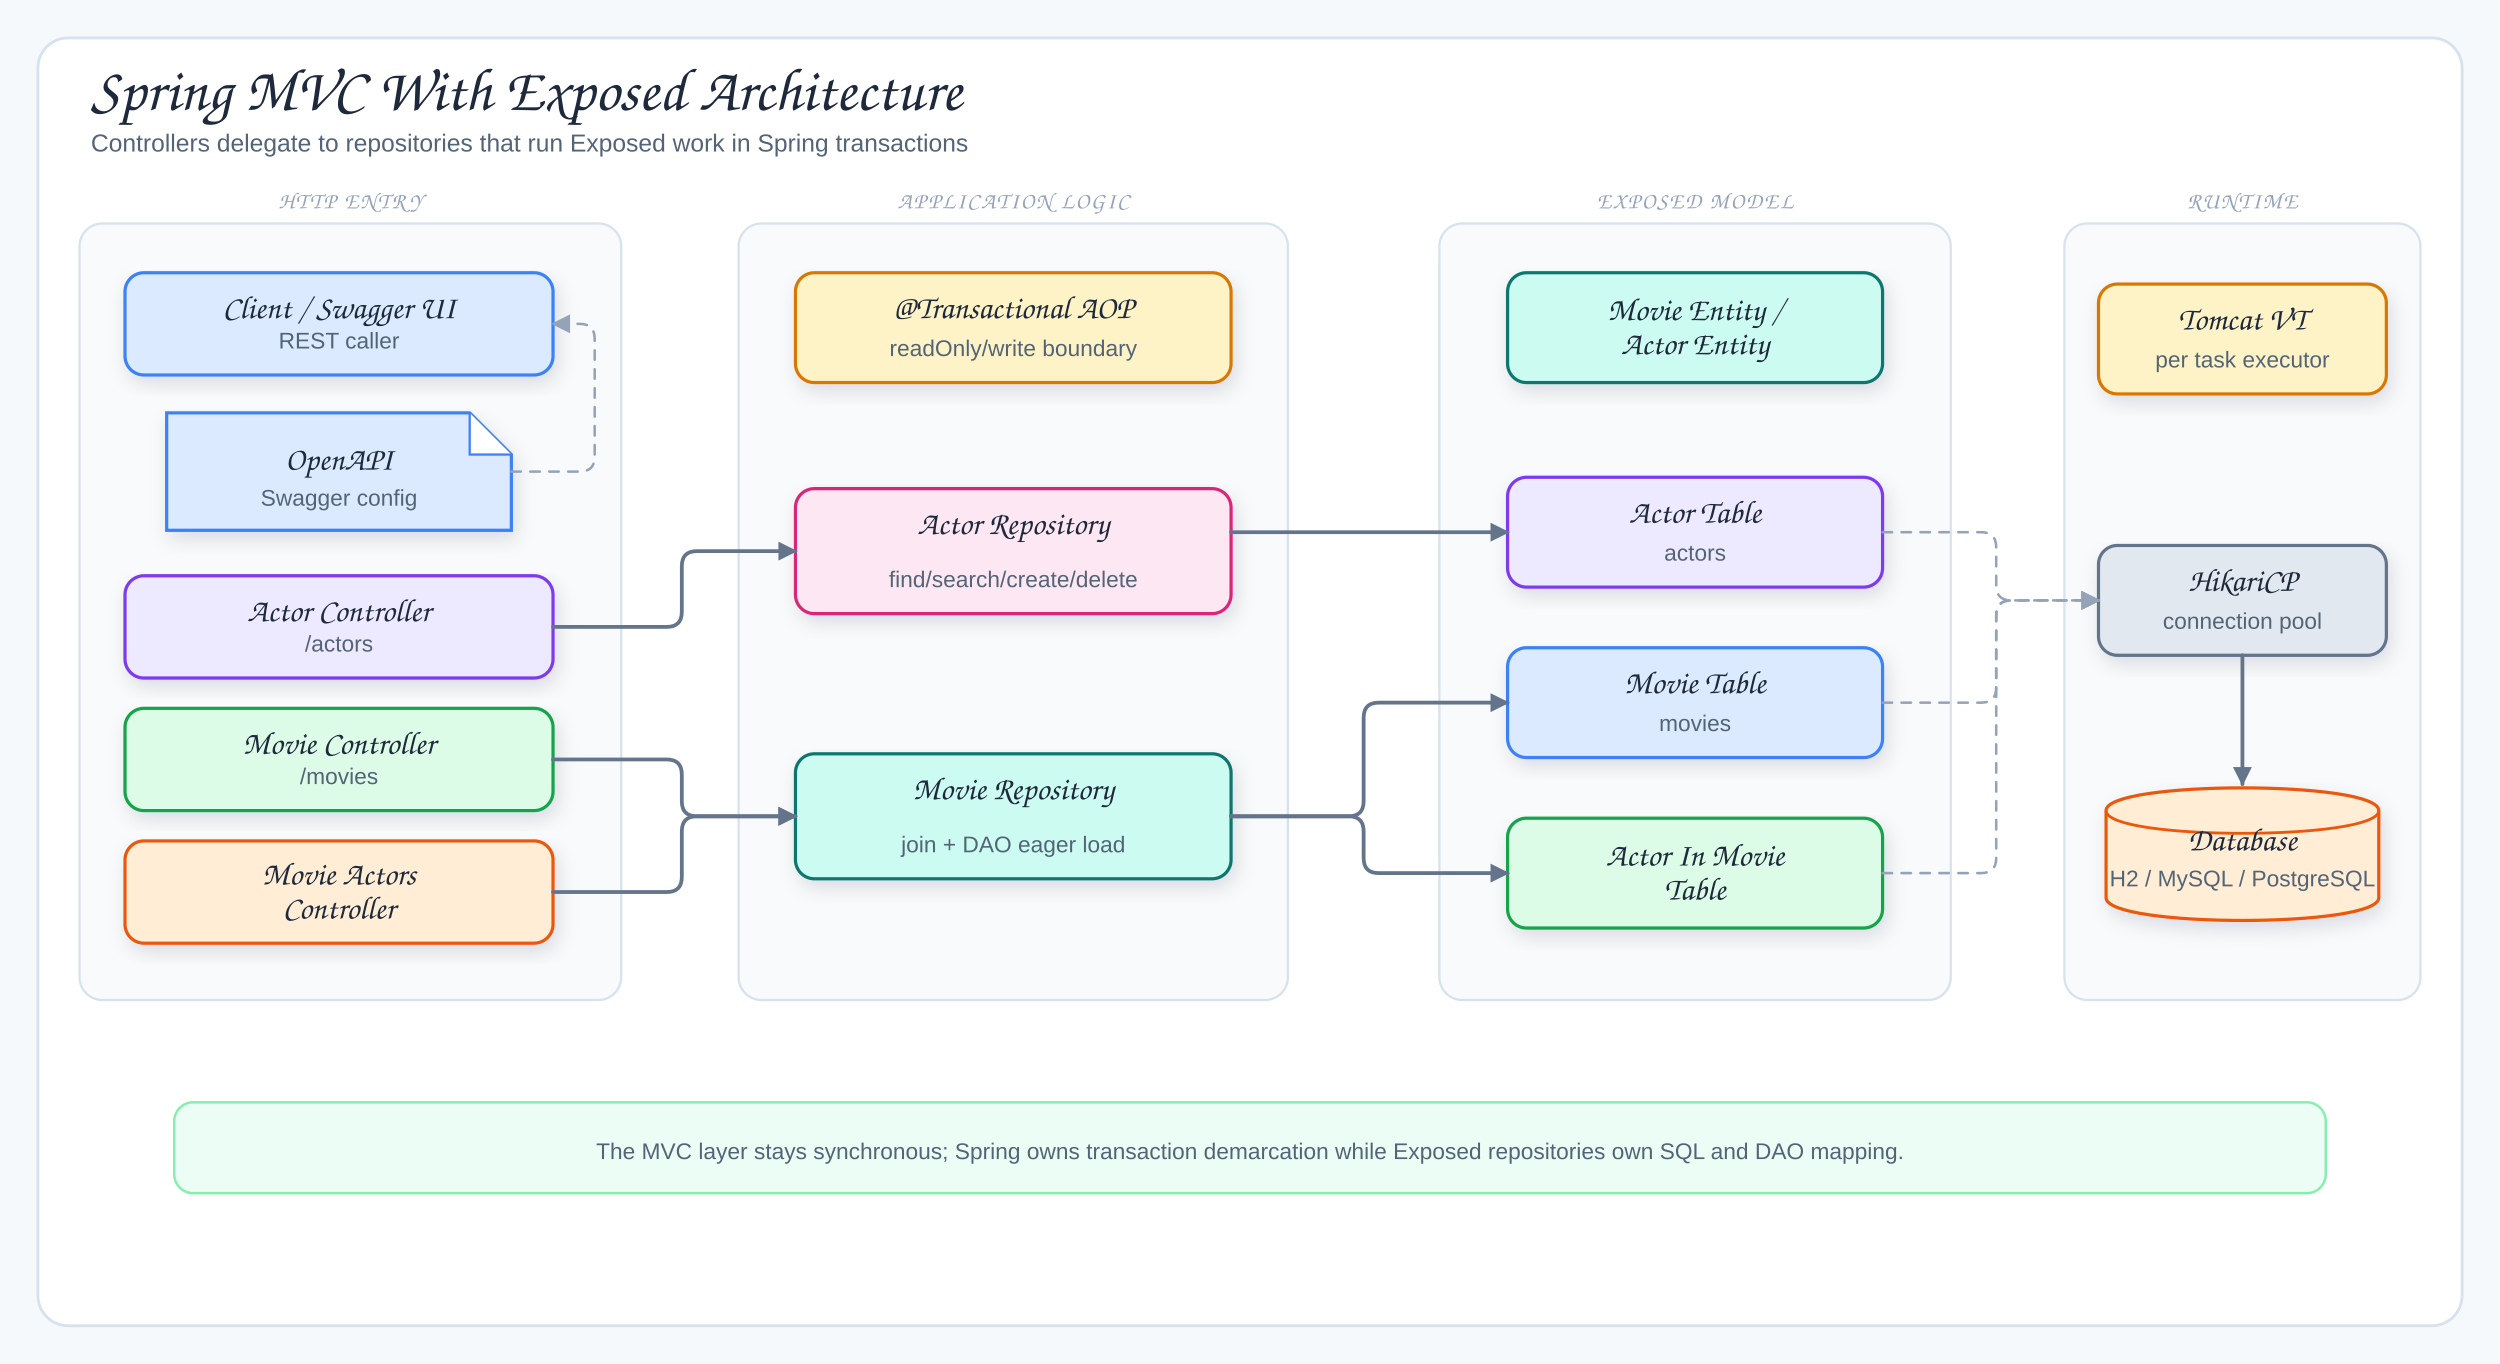
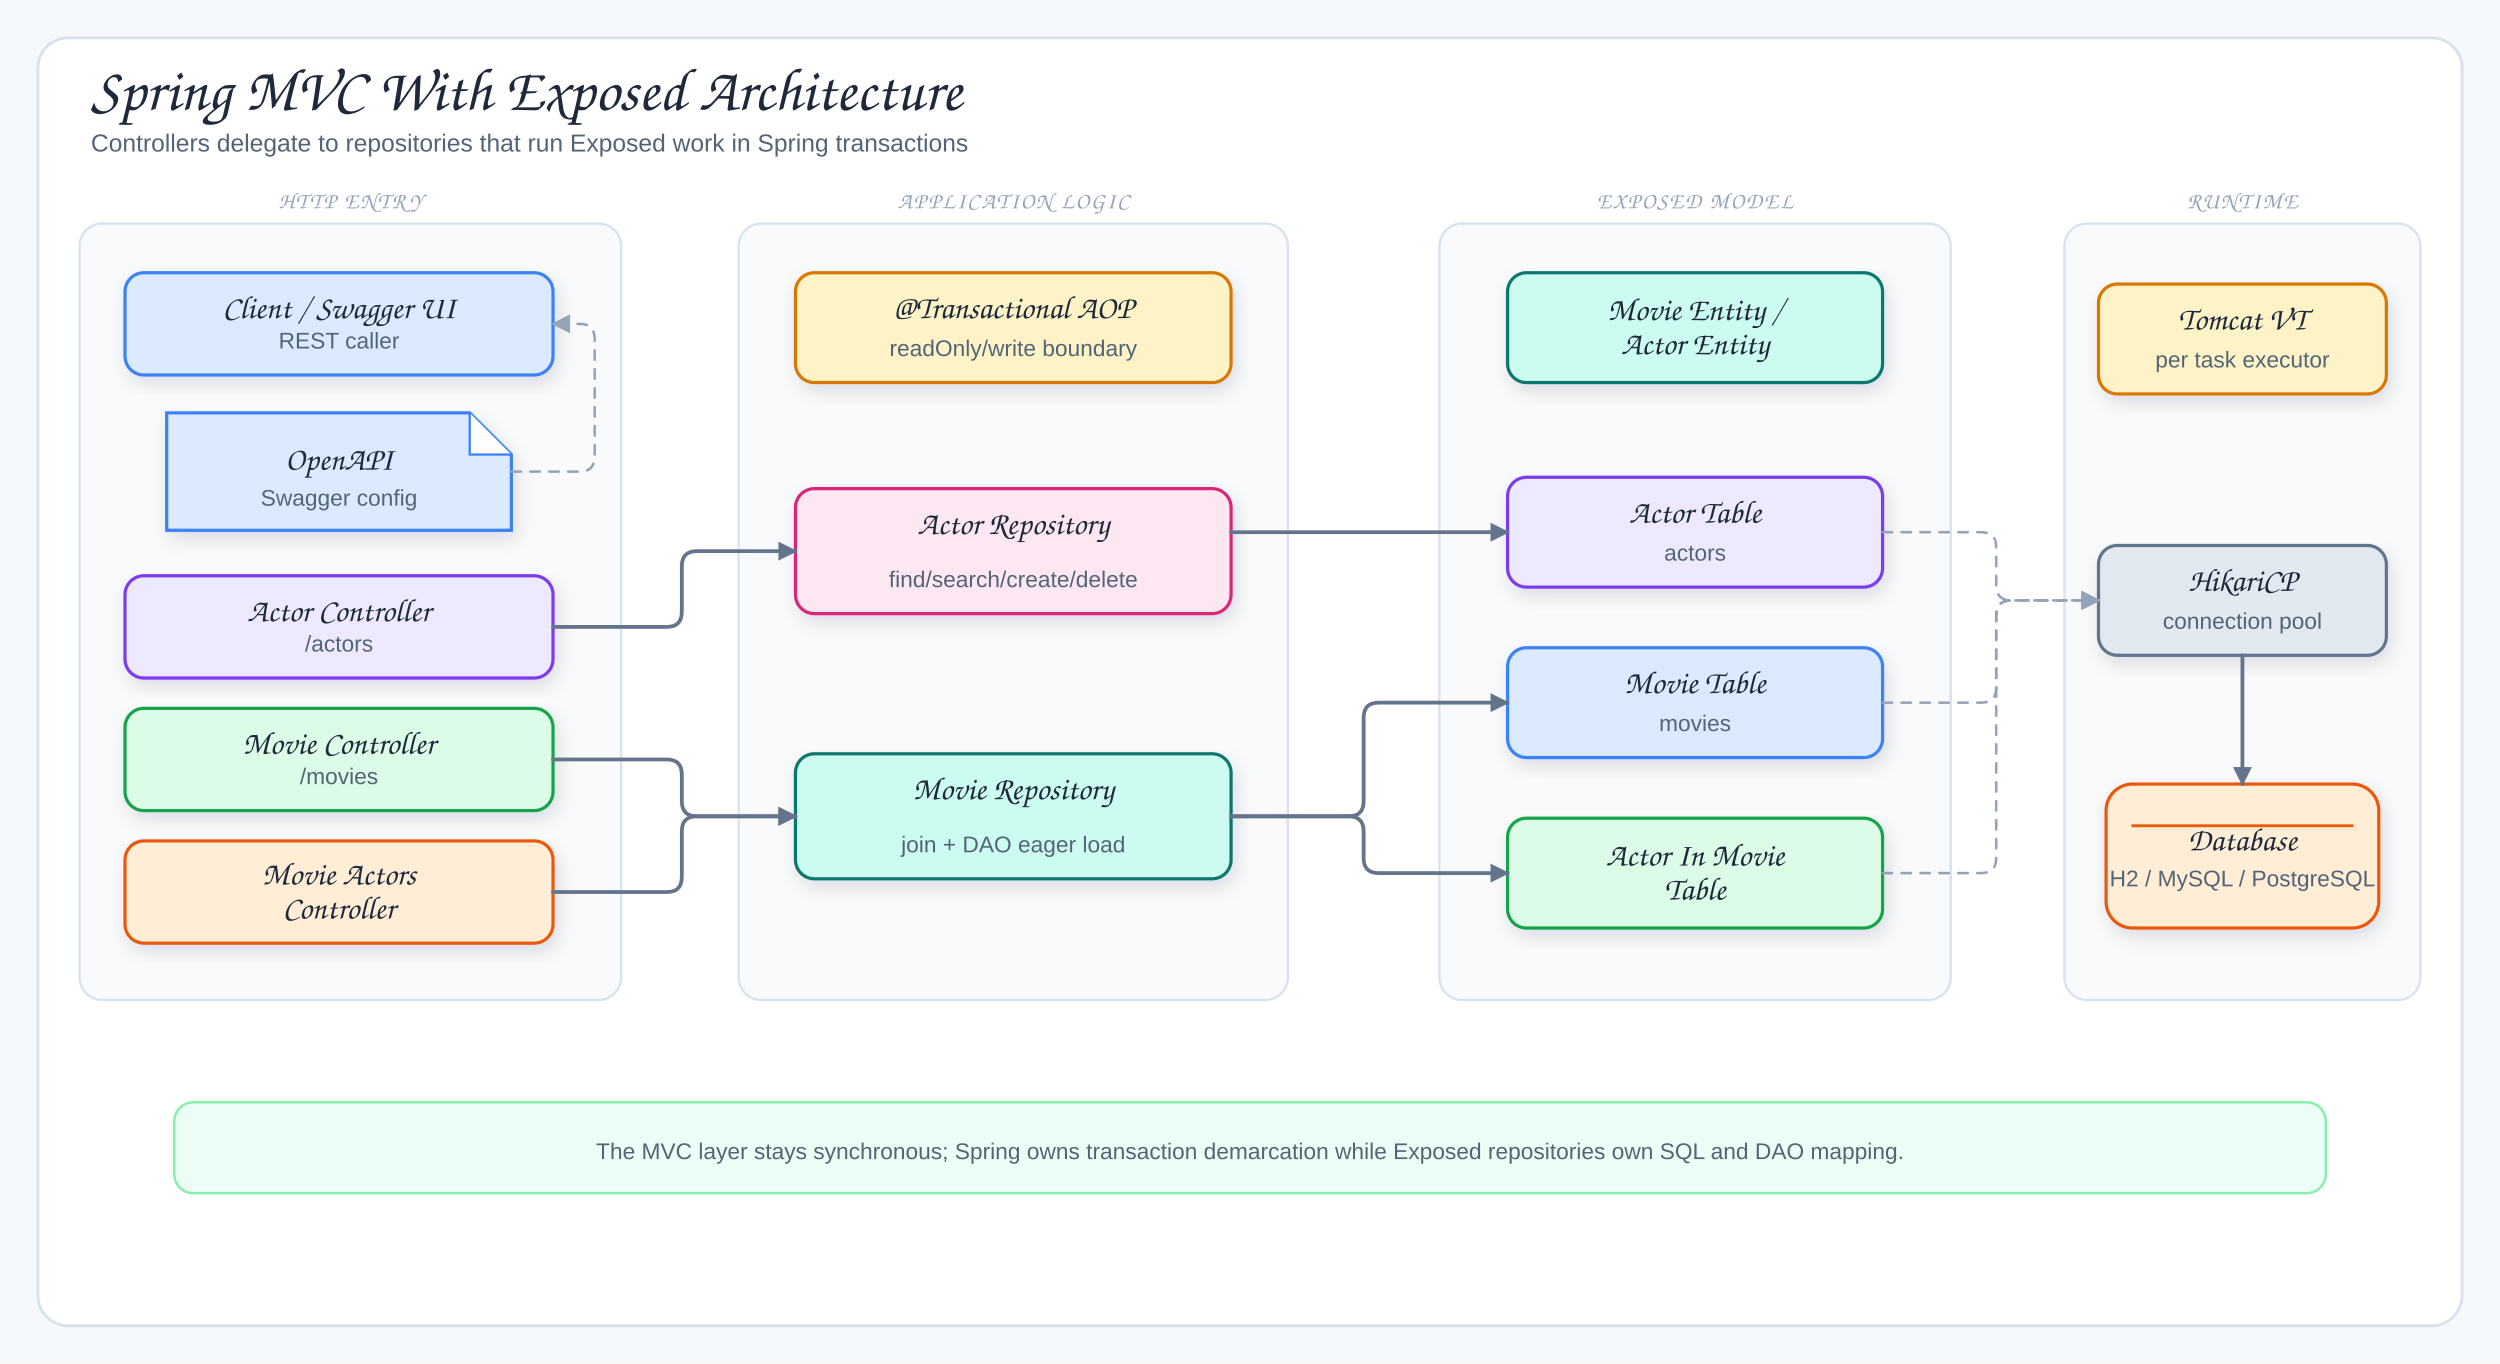
<svg xmlns="http://www.w3.org/2000/svg" viewBox="0 0 1320 720" width="1320" height="720" role="img" aria-label="Spring MVC With Exposed Architecture">
  <defs>
    <filter id="shadow" x="-10%" y="-10%" width="120%" height="130%">
      <feDropShadow dx="2" dy="4" stdDeviation="5" flood-color="#1f2937" flood-opacity="0.12" />
    </filter>
    <marker id="arrow" markerUnits="userSpaceOnUse" markerWidth="10" markerHeight="10" viewBox="0 0 10 10" refX="9" refY="5" orient="auto">
      <path d="M 0 0 L 10 5 L 0 10 Z" fill="#64748b" stroke="#64748b" stroke-width="0" stroke-dasharray="none" style="stroke-dasharray:none!important" />
    </marker>
    <marker id="arrowSoft" markerUnits="userSpaceOnUse" markerWidth="10" markerHeight="10" viewBox="0 0 10 10" refX="9" refY="5" orient="auto">
      <path d="M 0 0 L 10 5 L 0 10 Z" fill="#94a3b8" stroke="#94a3b8" stroke-dasharray="none" style="stroke-dasharray:none!important" stroke-width="0" />
    </marker>
    <marker id="arrowGreen" markerUnits="userSpaceOnUse" markerWidth="10" markerHeight="10" viewBox="0 0 10 10" refX="9" refY="5" orient="auto">
      <path d="M 0 0 L 10 5 L 0 10 Z" fill="#16a34a" stroke="#16a34a" stroke-width="0" stroke-dasharray="none" style="stroke-dasharray:none!important" />
    </marker>
    <marker id="arrowPurple" markerUnits="userSpaceOnUse" markerWidth="10" markerHeight="10" viewBox="0 0 10 10" refX="9" refY="5" orient="auto">
      <path d="M 0 0 L 10 5 L 0 10 Z" fill="#7c3aed" stroke="#7c3aed" stroke-width="0" stroke-dasharray="none" style="stroke-dasharray:none!important" />
    </marker>
    <marker id="inherit" markerUnits="userSpaceOnUse" markerWidth="18" markerHeight="16" viewBox="0 0 18 16" refX="17" refY="8" orient="auto">
      <path d="M 1 1 L 17 8 L 1 15 Z" fill="#fff" stroke="#475569" stroke-width="1.8" stroke-dasharray="none" style="stroke-dasharray:none!important" />
    </marker>
    <style>
.canvas{fill:#f6f9fc}.frame{fill:#fff;stroke:#d7e2ec;stroke-width:1.5}
.title{font-family:"Architects Daughter","Comic Sans MS",cursive;font-size:32px;fill:#1e293b}
.subtitle,.detail{font-family:"Comic Sans MS","Comic Sans","Comic Neue",Arial,sans-serif;fill:#536476}
.subtitle{font-size:13px}.detail{font-size:12px}.tiny{font-family:"Comic Sans MS","Comic Sans","Comic Neue",Arial,sans-serif;font-size:10px;fill:#64748b}
.label{font-family:"Architects Daughter","Comic Sans MS",cursive;font-size:17px;fill:#1e293b}
.panelTitle{font-family:"Architects Daughter","Comic Sans MS",cursive;font-size:12px;letter-spacing:.08em;fill:#94a3b8}
.card{stroke-width:1.7;filter:url(#shadow)}.panel{fill:#f8fafc;stroke:#d7e2ec;stroke-width:1.2}
.arrow{fill:none;stroke:#64748b;stroke-width:2;stroke-linecap:round;stroke-linejoin:round;marker-end:url(#arrow)}
.softArrow{fill:none;stroke:#94a3b8;stroke-width:1.35;stroke-dasharray:5 5;stroke-linecap:round;stroke-linejoin:round;marker-end:url(#arrowSoft)}
.movieMap{fill:none;stroke:#16a34a;stroke-width:1.7;stroke-dasharray:5 5;stroke-linecap:round;stroke-linejoin:round;marker-end:url(#arrowGreen)}
.actorMap{fill:none;stroke:#7c3aed;stroke-width:1.7;stroke-dasharray:5 5;stroke-linecap:round;stroke-linejoin:round;marker-end:url(#arrowPurple)}
.lifeline{fill:none;stroke:#94a3b8;stroke-width:1.5;stroke-dasharray:5 5;stroke-linecap:round;stroke-linejoin:round}
.inherit{fill:none;stroke:#475569;stroke-width:2.2;stroke-linecap:round;stroke-linejoin:round}
.inheritHead{fill:#fff;stroke:#475569;stroke-width:1.8;stroke-linejoin:round}
</style>
  </defs>
  <rect width="1320" height="720" class="canvas" />
  <rect x="20" y="20" width="1280" height="680" rx="16" class="frame" />
  <text x="48" y="58" class="title">Spring MVC With Exposed Architecture</text>
  <text x="48" y="80" class="subtitle">Controllers delegate to repositories that run Exposed work in Spring transactions</text>
  <rect x="42" y="118" width="286" height="410" rx="12" class="panel" />
  <text x="185" y="110" class="panelTitle" text-anchor="middle">HTTP ENTRY</text>
  <rect x="66" y="144" width="226" height="54" rx="10" fill="#dbeafe" stroke="#3b82f6" class="card" />
  <text x="179" y="168" class="label" text-anchor="middle">Client / Swagger UI</text>
  <text x="179" y="184" class="detail" text-anchor="middle">REST caller</text>
  <path d="M88,218 H248 L270,240 V280 H88 Z" fill="#dbeafe" stroke="#3b82f6" class="card" />
  <path d="M248,218 V240 H270" fill="#fff" stroke="#3b82f6" stroke-width="1.2" />
  <text x="179" y="248" class="label" text-anchor="middle">OpenAPI</text>
  <text x="179" y="267" class="detail" text-anchor="middle">Swagger config</text>
  <rect x="66" y="304" width="226" height="54" rx="10" fill="#ede9fe" stroke="#7c3aed" class="card" />
  <text x="179" y="328" class="label" text-anchor="middle">Actor Controller</text>
  <text x="179" y="344" class="detail" text-anchor="middle">/actors</text>
  <rect x="66" y="374" width="226" height="54" rx="10" fill="#dcfce7" stroke="#16a34a" class="card" />
  <text x="179" y="398" class="label" text-anchor="middle">Movie Controller</text>
  <text x="179" y="414" class="detail" text-anchor="middle">/movies</text>
  <rect x="66" y="444" width="226" height="54" rx="10" fill="#ffedd5" stroke="#ea580c" class="card" />
  <text x="179" y="467" class="label" text-anchor="middle">Movie Actors</text>
  <text x="179" y="485" class="label" text-anchor="middle">Controller</text>
  <rect x="390" y="118" width="290" height="410" rx="12" class="panel" />
  <text x="535" y="110" class="panelTitle" text-anchor="middle">APPLICATION LOGIC</text>
  <rect x="420" y="144" width="230" height="58" rx="10" fill="#fef3c7" stroke="#d97706" class="card" />
  <text x="535" y="168" class="label" text-anchor="middle">@Transactional AOP</text>
  <text x="535" y="188" class="detail" text-anchor="middle">readOnly/write boundary</text>
  <rect x="420" y="258" width="230" height="66" rx="10" fill="#fce7f3" stroke="#db2777" class="card" />
  <text x="535" y="282" class="label" text-anchor="middle">Actor Repository</text>
  <text x="535" y="310" class="detail" text-anchor="middle">find/search/create/delete</text>
  <rect x="420" y="398" width="230" height="66" rx="10" fill="#ccfbf1" stroke="#0f766e" class="card" />
  <text x="535" y="422" class="label" text-anchor="middle">Movie Repository</text>
  <text x="535" y="450" class="detail" text-anchor="middle">join + DAO eager load</text>
  <rect x="760" y="118" width="270" height="410" rx="12" class="panel" />
  <text x="895" y="110" class="panelTitle" text-anchor="middle">EXPOSED MODEL</text>
  <rect x="796" y="144" width="198" height="58" rx="10" fill="#ccfbf1" stroke="#0f766e" class="card" />
  <text x="895" y="169" class="label" text-anchor="middle">Movie Entity /</text>
  <text x="895" y="187" class="label" text-anchor="middle">Actor Entity</text>
  <rect x="796" y="252" width="198" height="58" rx="10" fill="#ede9fe" stroke="#7c3aed" class="card" />
  <text x="895" y="276" class="label" text-anchor="middle">Actor Table</text>
  <text x="895" y="296" class="detail" text-anchor="middle">actors</text>
  <rect x="796" y="342" width="198" height="58" rx="10" fill="#dbeafe" stroke="#3b82f6" class="card" />
  <text x="895" y="366" class="label" text-anchor="middle">Movie Table</text>
  <text x="895" y="386" class="detail" text-anchor="middle">movies</text>
  <rect x="796" y="432" width="198" height="58" rx="10" fill="#dcfce7" stroke="#16a34a" class="card" />
  <text x="895" y="457" class="label" text-anchor="middle">Actor In Movie</text>
  <text x="895" y="475" class="label" text-anchor="middle">Table</text>
  <rect x="1090" y="118" width="188" height="410" rx="12" class="panel" />
  <text x="1184" y="110" class="panelTitle" text-anchor="middle">RUNTIME</text>
  <rect x="1108" y="150" width="152" height="58" rx="10" fill="#fef3c7" stroke="#d97706" class="card" />
  <text x="1184" y="174" class="label" text-anchor="middle">Tomcat VT</text>
  <text x="1184" y="194" class="detail" text-anchor="middle">per task executor</text>
  <rect x="1108" y="288" width="152" height="58" rx="10" fill="#e2e8f0" stroke="#64748b" class="card" />
  <text x="1184" y="312" class="label" text-anchor="middle">HikariCP</text>
  <text x="1184" y="332" class="detail" text-anchor="middle">connection pool</text>
-   <path d="M1112,428 C1112,412 1256,412 1256,428 L1256,474 C1256,490 1112,490 1112,474 Z" fill="#ffedd5" stroke="#ea580c" class="card" />
-   <path d="M1112,428 C1112,444 1256,444 1256,428" fill="none" stroke="#ea580c" stroke-width="1.5" />
+   <rect x="1112" y="414" width="144" height="76" rx="14" fill="#ffedd5" stroke="#ea580c" class="card" />
+   <line x1="1126" y1="436" x2="1242" y2="436" stroke="#ea580c" stroke-width="1.5" stroke-linecap="round" />
  <text x="1184" y="449" class="label" text-anchor="middle">Database</text>
  <text x="1184" y="468" class="detail" text-anchor="middle">H2 / MySQL / PostgreSQL</text>
  <path d="M270,249 L306,249 Q314,249 314,241 L314,179 Q314,171 306,171 L292,171" class="softArrow edge" />
  <path d="M292,331 L352,331 Q360,331 360,323 L360,299 Q360,291 368,291 L420,291" class="arrow" />
  <path d="M292,401 L352,401 Q360,401 360,409 L360,423 Q360,431 368,431 L420,431" class="arrow" />
  <path d="M292,471 L352,471 Q360,471 360,463 L360,439 Q360,431 368,431 L420,431" class="arrow" />
  <path d="M650,281 L796,281" class="arrow" />
  <path d="M650,431 L712,431 Q720,431 720,423 L720,379 Q720,371 728,371 L796,371" class="arrow" />
  <path d="M650,431 L712,431 Q720,431 720,439 L720,453 Q720,461 728,461 L796,461" class="arrow" />
  <path d="M994,281 L1046,281 Q1054,281 1054,289 L1054,309 Q1054,317 1062,317 L1108,317" class="softArrow edge" />
  <path d="M994,371 L1046,371 Q1054,371 1054,363 L1054,325 Q1054,317 1062,317 L1108,317" class="softArrow edge" />
  <path d="M994,461 L1046,461 Q1054,461 1054,453 L1054,325 Q1054,317 1062,317 L1108,317" class="softArrow edge" />
  <path d="M1184,346 L1184,414" class="arrow" />
  <rect x="92" y="582" width="1136" height="48" rx="10" fill="#ecfdf5" stroke="#86efac" stroke-width="1.3" />
  <text x="660" y="612" class="detail" text-anchor="middle">The MVC layer stays synchronous; Spring owns transaction demarcation while Exposed repositories own SQL and DAO mapping.</text>
</svg>
